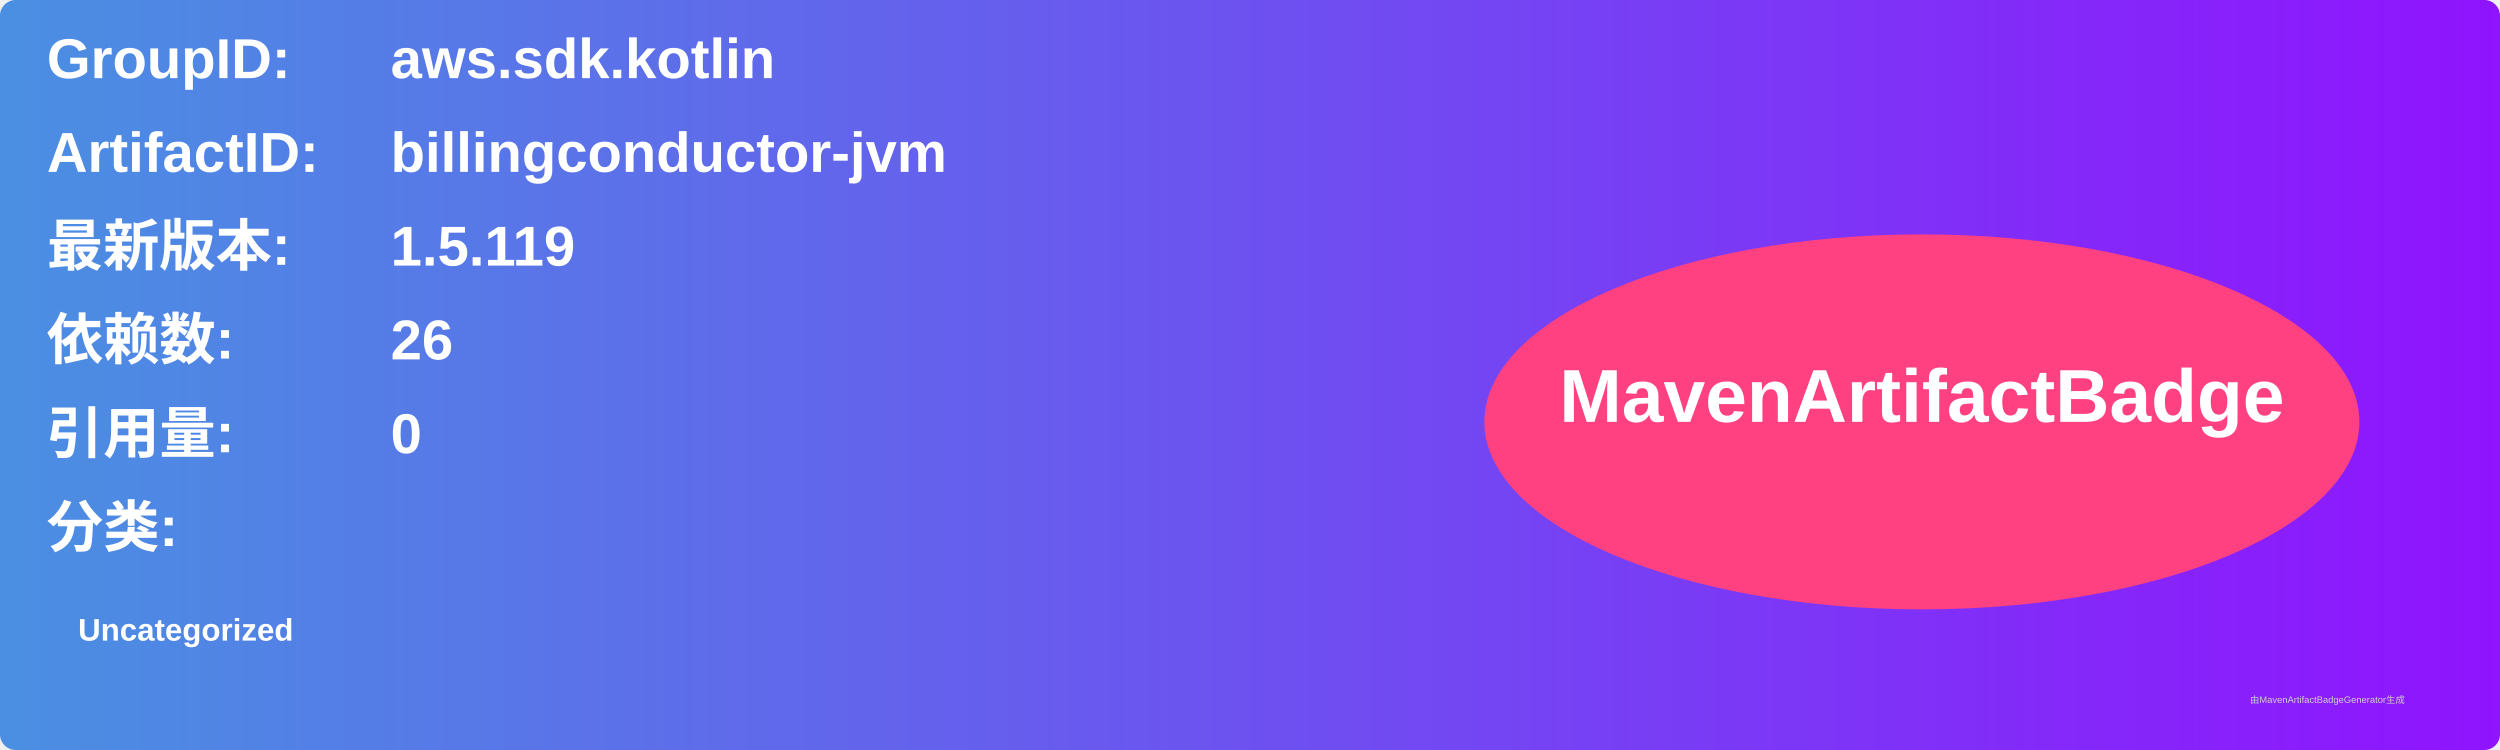
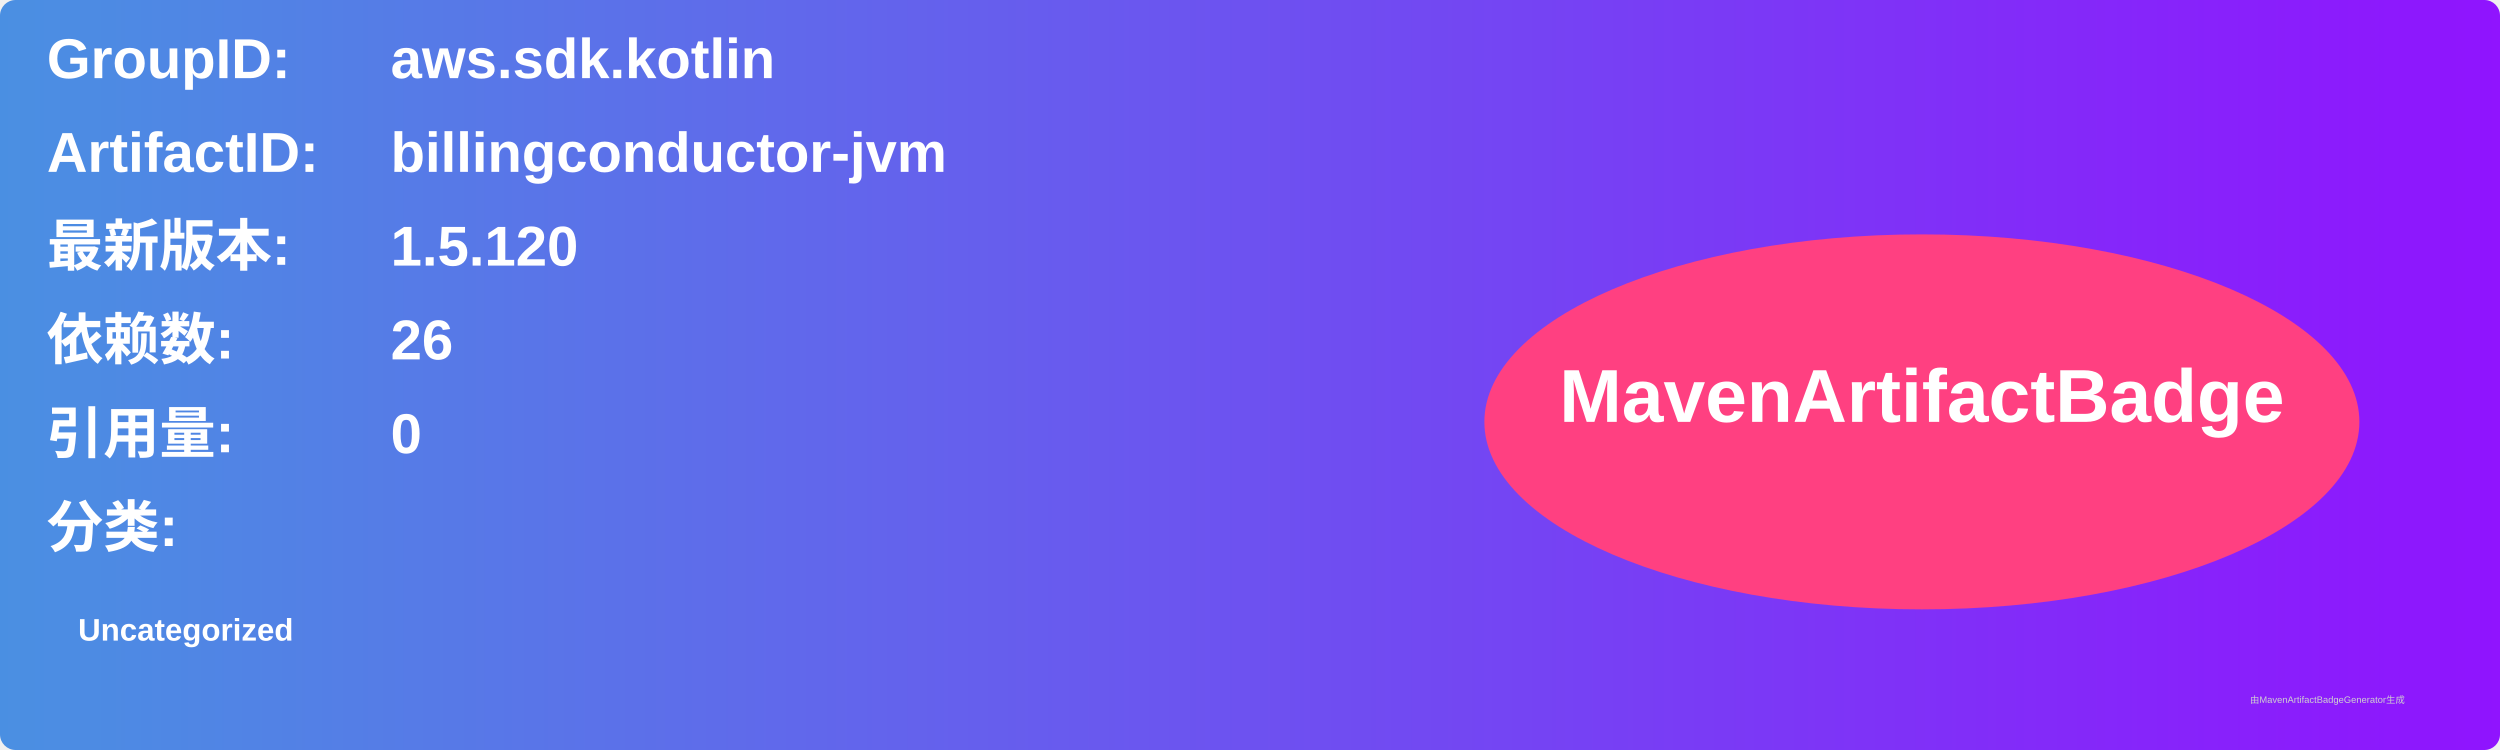
<svg xmlns="http://www.w3.org/2000/svg" width="800" height="240" viewBox="0 0 800 240">
  <linearGradient id="grad" x1="0%" y1="0%" x2="100%" y2="0%">
    <stop offset="0%" stop-color="#4a90e2" />
    <stop offset="100%" stop-color="#9013fe" />
  </linearGradient>
  <rect width="100%" height="100%" rx="5" ry="5" fill="url(#grad)" />
  <g transform="translate(15, 15)">
    <text x="0" y="10" font-family="Arial" font-size="18" fill="white" font-weight="bold" width="260">GroupID:</text>
    <text x="110" y="10" font-family="Arial" font-size="18" fill="white" font-weight="bold" width="460">aws.sdk.kotlin</text>
    <text x="0" y="40" font-family="Arial" font-size="18" fill="white" font-weight="bold" width="260">ArtifactID:</text>
    <text x="110" y="40" font-family="Arial" font-size="18" fill="white" font-weight="bold" width="460">billingconductor-jvm</text>
    <text x="0" y="70" font-family="Arial" font-size="18" fill="white" font-weight="bold">最新版本:</text>
    <text x="110" y="70" font-family="Arial" font-size="18" fill="white" font-weight="bold">
-       <tspan font-weight="bold">1.5.119</tspan>
+       <tspan font-weight="bold">1.5.120</tspan>
    </text>
    <text x="0" y="100" font-family="Arial" font-size="18" fill="white" font-weight="bold">依赖数: </text>
    <text x="110" y="100" font-family="Arial" font-size="18" fill="white">
      <tspan font-weight="bold">26</tspan>
    </text>
    <text x="0" y="130" font-family="Arial" font-size="18" fill="white" font-weight="bold">引用量: </text>
    <text x="110" y="130" font-family="Arial" font-size="18" fill="white">
      <tspan font-weight="bold">0</tspan>
    </text>
    <text x="0" y="160" font-family="Arial" font-size="18" fill="white" font-weight="bold">分类:</text>
    <text x="10" y="190" font-family="Arial" font-size="10" fill="white">
      <tspan font-weight="bold">Uncategorized</tspan>
    </text>
    <ellipse cx="600" cy="120" rx="140" ry="60" fill="#ff4081" />
    <text x="600" y="120" text-anchor="middle" font-family="Arial" font-size="24" fill="white" font-weight="bold">MavenArtifactBadge</text>
  </g>
  <text x="720" y="225" font-family="Arial" font-size="3" fill="#d0d0d0">由MavenArtifactBadgeGenerator生成</text>
</svg>
